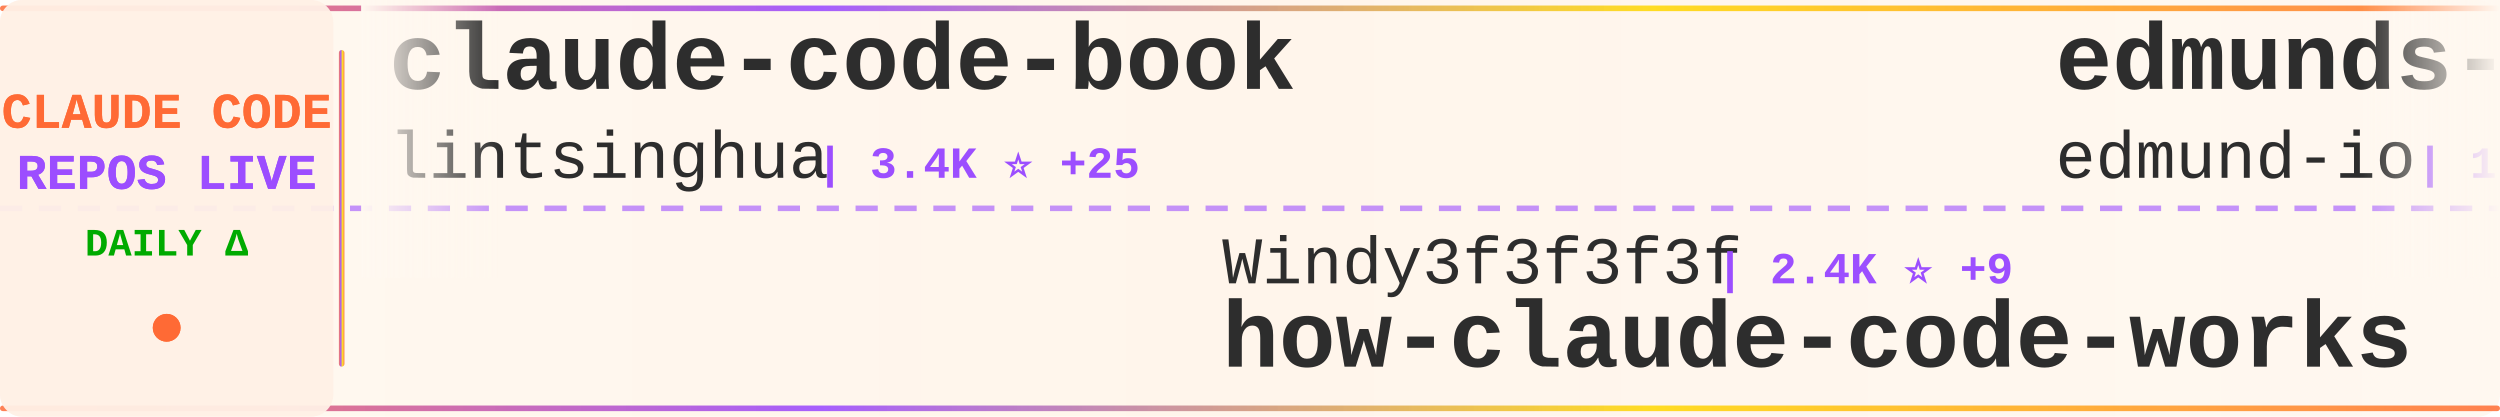
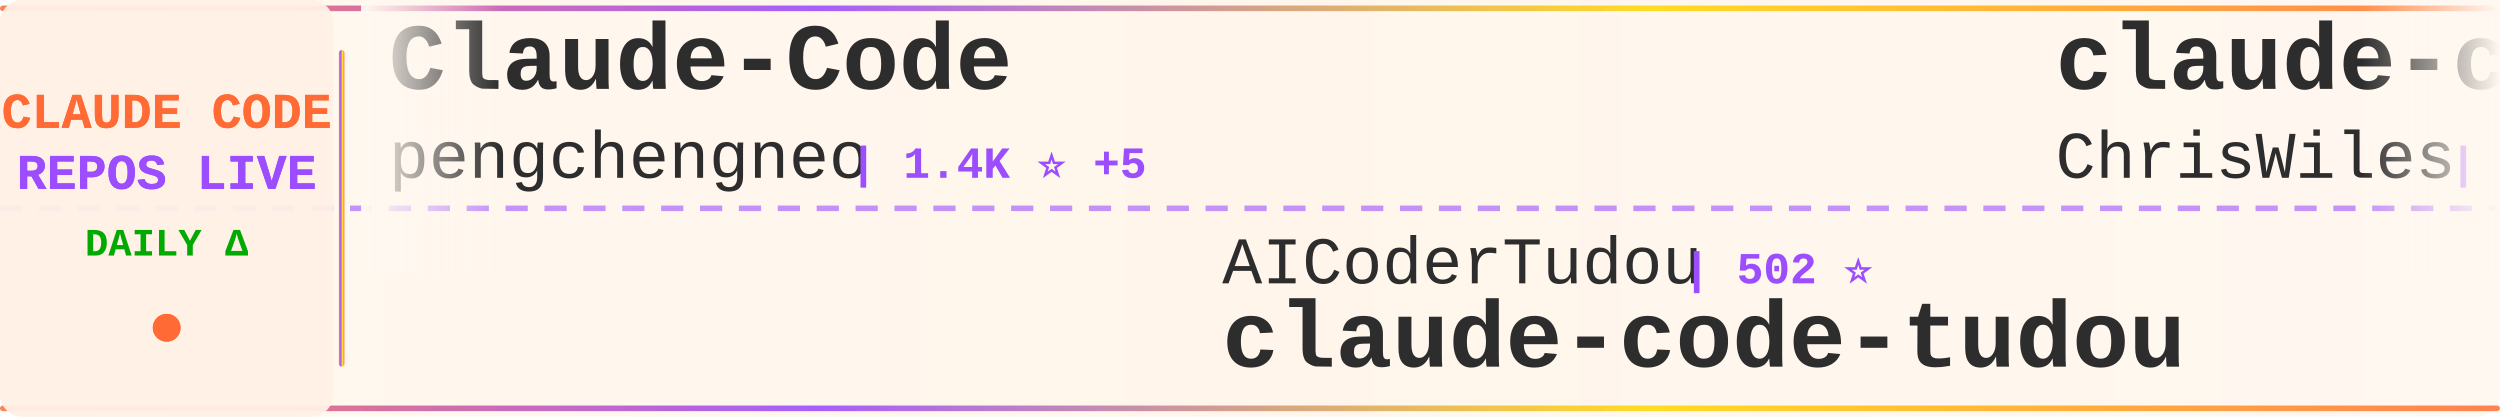
<svg xmlns="http://www.w3.org/2000/svg" width="900" height="150">
  <defs>
    <linearGradient id="tickerBg" x1="0%" y1="0%" x2="100%" y2="0%">
      <stop offset="0%" style="stop-color:#fff8f0;stop-opacity:0.98" />
      <stop offset="50%" style="stop-color:#fff5eb;stop-opacity:1" />
      <stop offset="100%" style="stop-color:#fff8f0;stop-opacity:0.98" />
    </linearGradient>
    <linearGradient id="borderGrad" x1="0%" y1="0%" x2="100%" y2="0%">
      <stop offset="0%" style="stop-color:#FF6B35;stop-opacity:0.85">
        <animate attributeName="stop-opacity" values="0.85;1;0.85" dur="2s" repeatCount="indefinite" />
      </stop>
      <stop offset="33%" style="stop-color:#9C4EFF;stop-opacity:0.9">
        <animate attributeName="stop-opacity" values="0.9;1;0.9" dur="2.2s" repeatCount="indefinite" />
      </stop>
      <stop offset="66%" style="stop-color:#FFD700;stop-opacity:0.85">
        <animate attributeName="stop-opacity" values="0.85;1;0.85" dur="1.8s" repeatCount="indefinite" />
      </stop>
      <stop offset="100%" style="stop-color:#FF6B35;stop-opacity:0.85">
        <animate attributeName="stop-opacity" values="0.85;1;0.85" dur="2s" repeatCount="indefinite" />
      </stop>
    </linearGradient>
    <filter id="textGlow">
      <feGaussianBlur stdDeviation="0.15" result="coloredBlur" />
      <feMerge>
        <feMergeNode in="coloredBlur" />
        <feMergeNode in="SourceGraphic" />
      </feMerge>
    </filter>
    <filter id="metricGlow">
      <feGaussianBlur stdDeviation="0.2" result="coloredBlur" />
      <feMerge>
        <feMergeNode in="coloredBlur" />
        <feMergeNode in="SourceGraphic" />
      </feMerge>
    </filter>
    <linearGradient id="leftFade" x1="0%" y1="0%" x2="100%" y2="0%">
      <stop offset="0%" style="stop-color:#fff8f0;stop-opacity:1" />
      <stop offset="100%" style="stop-color:#fff8f0;stop-opacity:0" />
    </linearGradient>
    <linearGradient id="rightFade" x1="0%" y1="0%" x2="100%" y2="0%">
      <stop offset="0%" style="stop-color:#fff8f0;stop-opacity:0" />
      <stop offset="100%" style="stop-color:#fff8f0;stop-opacity:1" />
    </linearGradient>
  </defs>
  <rect width="900" height="150" fill="url(#tickerBg)" rx="8" />
  <rect x="0" y="2" width="900" height="2" fill="url(#borderGrad)" rx="1" />
  <rect x="0" y="146" width="900" height="2" fill="url(#borderGrad)" rx="1" />
  <line x1="0" y1="75" x2="900" y2="75" stroke="#9C4EFF" stroke-width="2" stroke-dasharray="8 6" opacity="0.6" />
  <rect x="0" y="0" width="120" height="150" fill="#fff0e6" opacity="0.95" rx="8" />
  <text x="60" y="46" font-family="'Courier New', monospace" font-size="18" font-weight="bold" fill="#FF6B35" text-anchor="middle" filter="url(#textGlow)">
    CLAUDE CODE
  </text>
  <text x="60" y="68" font-family="'Courier New', monospace" font-size="18" font-weight="bold" fill="#9C4EFF" text-anchor="middle" filter="url(#textGlow)">
    REPOS LIVE
  </text>
  <text x="60" y="92" font-family="'Courier New', monospace" font-size="14" font-weight="bold" fill="#00aa00" text-anchor="middle">
    DAILY Δ
  </text>
  <circle cx="60" cy="118" r="5" fill="#FF6B35" filter="url(#metricGlow)">
    <animate attributeName="r" values="4;6;4" dur="1.5s" repeatCount="indefinite" />
    <animate attributeName="opacity" values="0.6;1;0.6" dur="1.5s" repeatCount="indefinite" />
  </circle>
  <rect x="122" y="18" width="2" height="114" fill="url(#borderGrad)" rx="1" />
  <clipPath id="tickerClip">
    <rect x="130" y="0" width="770" height="150" />
  </clipPath>
  <g clip-path="url(#tickerClip)">
    <g id="tickerItems">
      <animateTransform attributeName="transform" attributeType="XML" type="translate" from="0 0" to="-3000 0" dur="54s" repeatCount="indefinite" />
      <g transform="translate(0, 0)">
-         <text x="140" y="32" font-family="'Courier New', monospace" font-size="34" font-weight="bold" fill="#2d2d2d">claude-code-book</text>
-         <text x="140" y="64" font-family="'Courier New', monospace" font-size="24" font-weight="normal" fill="#2d2d2d" opacity="1.0">lintsinghua</text>
-         <text x="294" y="64" font-family="'Courier New', monospace" font-size="16" font-weight="bold" fill="#9C4EFF"> | 3.4K ⭐ +25</text>
+         <text x="140" y="32" font-family="'Courier New', monospace" font-size="34" font-weight="bold" fill="#2d2d2d">Claude-Code</text>
+         <text x="140" y="64" font-family="'Courier New', monospace" font-size="24" font-weight="normal" fill="#2d2d2d" opacity="1.0">pengchengneo</text>
+         <text x="306" y="64" font-family="'Courier New', monospace" font-size="16" font-weight="bold" fill="#9C4EFF"> | 1.4K ⭐ +5</text>
      </g>
      <g transform="translate(300, 0)">
+         <text x="140" y="102" font-family="'Courier New', monospace" font-size="24" font-weight="normal" fill="#2d2d2d" opacity="1.0">AICoderTudou</text>
+         <text x="306" y="102" font-family="'Courier New', monospace" font-size="16" font-weight="bold" fill="#9C4EFF"> | 502 ⭐</text>
+         <text x="140" y="132" font-family="'Courier New', monospace" font-size="34" font-weight="bold" fill="#2d2d2d">claude-code-tudou</text>
+       </g>
+       <g transform="translate(600, 0)">
+         <text x="140" y="32" font-family="'Courier New', monospace" font-size="34" font-weight="bold" fill="#2d2d2d">claude-code-showcase</text>
+         <text x="140" y="64" font-family="'Courier New', monospace" font-size="24" font-weight="normal" fill="#2d2d2d" opacity="1.0">ChrisWiles</text>
+         <text x="282" y="64" font-family="'Courier New', monospace" font-size="16" font-weight="bold" fill="#9C4EFF"> | 5.9K ⭐ +6</text>
+       </g>
+       <g transform="translate(900, 0)">
        <text x="140" y="102" font-family="'Courier New', monospace" font-size="24" font-weight="normal" fill="#2d2d2d" opacity="1.0">Windy3f3f3f3f</text>
-         <text x="318" y="102" font-family="'Courier New', monospace" font-size="16" font-weight="bold" fill="#9C4EFF"> | 2.4K ⭐ +9</text>
+         <text x="318" y="102" font-family="'Courier New', monospace" font-size="16" font-weight="bold" fill="#9C4EFF"> | 2.4K ⭐ +10</text>
        <text x="140" y="132" font-family="'Courier New', monospace" font-size="34" font-weight="bold" fill="#2d2d2d">how-claude-code-works</text>
      </g>
-       <g transform="translate(600, 0)">
-         <text x="140" y="32" font-family="'Courier New', monospace" font-size="34" font-weight="bold" fill="#2d2d2d">edmunds-claude-code</text>
-         <text x="140" y="64" font-family="'Courier New', monospace" font-size="24" font-weight="normal" fill="#2d2d2d" opacity="1.0">edmund-io</text>
-         <text x="270" y="64" font-family="'Courier New', monospace" font-size="16" font-weight="bold" fill="#9C4EFF"> | 1.4K ⭐ +2</text>
-       </g>
-       <g transform="translate(900, 0)">
-         <text x="140" y="102" font-family="'Courier New', monospace" font-size="24" font-weight="normal" fill="#2d2d2d" opacity="1.0">musistudio</text>
-         <text x="282" y="102" font-family="'Courier New', monospace" font-size="16" font-weight="bold" fill="#9C4EFF"> | 34.2K ⭐ +45</text>
-         <text x="140" y="132" font-family="'Courier New', monospace" font-size="34" font-weight="bold" fill="#2d2d2d">claude-code-router</text>
-       </g>
      <g transform="translate(1200, 0)">
-         <text x="140" y="32" font-family="'Courier New', monospace" font-size="34" font-weight="bold" fill="#2d2d2d">claude-code-from-source</text>
-         <text x="140" y="64" font-family="'Courier New', monospace" font-size="24" font-weight="normal" fill="#2d2d2d" opacity="1.0">alejandrobalderas</text>
-         <text x="366" y="64" font-family="'Courier New', monospace" font-size="16" font-weight="bold" fill="#9C4EFF"> | 2.0K ⭐ +55</text>
+         <text x="140" y="32" font-family="'Courier New', monospace" font-size="34" font-weight="bold" fill="#2d2d2d">claude-code-from-scratch</text>
+         <text x="140" y="64" font-family="'Courier New', monospace" font-size="24" font-weight="normal" fill="#2d2d2d" opacity="1.0">Windy3f3f3f3f</text>
+         <text x="318" y="64" font-family="'Courier New', monospace" font-size="16" font-weight="bold" fill="#9C4EFF"> | 1.2K ⭐ +4</text>
      </g>
      <g transform="translate(1500, 0)">
-         <text x="140" y="102" font-family="'Courier New', monospace" font-size="24" font-weight="normal" fill="#2d2d2d" opacity="1.0">shareAI-lab</text>
-         <text x="294" y="102" font-family="'Courier New', monospace" font-size="16" font-weight="bold" fill="#9C4EFF"> | 61.7K ⭐ +216</text>
-         <text x="140" y="132" font-family="'Courier New', monospace" font-size="34" font-weight="bold" fill="#2d2d2d">learn-claude-code</text>
+         <text x="140" y="102" font-family="'Courier New', monospace" font-size="24" font-weight="normal" fill="#2d2d2d" opacity="1.0">JrCx7scC</text>
+         <text x="258" y="102" font-family="'Courier New', monospace" font-size="16" font-weight="bold" fill="#9C4EFF"> | 368 ⭐</text>
+         <text x="140" y="132" font-family="'Courier New', monospace" font-size="34" font-weight="bold" fill="#2d2d2d">claude-code-source</text>
      </g>
      <g transform="translate(1800, 0)">
-         <text x="140" y="32" font-family="'Courier New', monospace" font-size="34" font-weight="bold" fill="#2d2d2d">claude-code-proxy</text>
-         <text x="140" y="64" font-family="'Courier New', monospace" font-size="24" font-weight="normal" fill="#2d2d2d" opacity="1.0">1rgs</text>
-         <text x="210" y="64" font-family="'Courier New', monospace" font-size="16" font-weight="bold" fill="#9C4EFF"> | 3.6K ⭐ +3</text>
+         <text x="140" y="32" font-family="'Courier New', monospace" font-size="34" font-weight="bold" fill="#2d2d2d">oh-my-claudecode</text>
+         <text x="140" y="64" font-family="'Courier New', monospace" font-size="24" font-weight="normal" fill="#2d2d2d" opacity="1.0">Yeachan-Heo</text>
+         <text x="294" y="64" font-family="'Courier New', monospace" font-size="16" font-weight="bold" fill="#9C4EFF"> | 34.5K ⭐ +118</text>
      </g>
      <g transform="translate(2100, 0)">
-         <text x="140" y="102" font-family="'Courier New', monospace" font-size="24" font-weight="normal" fill="#2d2d2d" opacity="1.0">affaan-m</text>
-         <text x="258" y="102" font-family="'Courier New', monospace" font-size="16" font-weight="bold" fill="#9C4EFF"> | 187.9K ⭐ +540</text>
-         <text x="140" y="132" font-family="'Courier New', monospace" font-size="34" font-weight="bold" fill="#2d2d2d">ECC</text>
+         <text x="140" y="102" font-family="'Courier New', monospace" font-size="24" font-weight="normal" fill="#2d2d2d" opacity="1.0">centminmod</text>
+         <text x="282" y="102" font-family="'Courier New', monospace" font-size="16" font-weight="bold" fill="#9C4EFF"> | 2.3K ⭐ +12</text>
+         <text x="140" y="132" font-family="'Courier New', monospace" font-size="34" font-weight="bold" fill="#2d2d2d">my-claude-code-setup</text>
      </g>
      <g transform="translate(2400, 0)">
-         <text x="140" y="32" font-family="'Courier New', monospace" font-size="34" font-weight="bold" fill="#2d2d2d">claude-code-rust</text>
-         <text x="140" y="64" font-family="'Courier New', monospace" font-size="24" font-weight="normal" fill="#2d2d2d" opacity="1.0">lorryjovens-hub</text>
-         <text x="342" y="64" font-family="'Courier New', monospace" font-size="16" font-weight="bold" fill="#9C4EFF"> | 1.6K ⭐ +4</text>
+         <text x="140" y="32" font-family="'Courier New', monospace" font-size="34" font-weight="bold" fill="#2d2d2d">claude-code-templates</text>
+         <text x="140" y="64" font-family="'Courier New', monospace" font-size="24" font-weight="normal" fill="#2d2d2d" opacity="1.0">davila7</text>
+         <text x="246" y="64" font-family="'Courier New', monospace" font-size="16" font-weight="bold" fill="#9C4EFF"> | 27.5K ⭐ +39</text>
      </g>
      <g transform="translate(2700, 0)">
-         <text x="140" y="102" font-family="'Courier New', monospace" font-size="24" font-weight="normal" fill="#2d2d2d" opacity="1.0">disler</text>
-         <text x="234" y="102" font-family="'Courier New', monospace" font-size="16" font-weight="bold" fill="#9C4EFF"> | 3.7K ⭐ +2</text>
-         <text x="140" y="132" font-family="'Courier New', monospace" font-size="34" font-weight="bold" fill="#2d2d2d">claude-code-hooks-master...</text>
+         <text x="140" y="102" font-family="'Courier New', monospace" font-size="24" font-weight="normal" fill="#2d2d2d" opacity="1.0">anthropics</text>
+         <text x="282" y="102" font-family="'Courier New', monospace" font-size="16" font-weight="bold" fill="#9C4EFF"> | 4.7K ⭐ +14</text>
+         <text x="140" y="132" font-family="'Courier New', monospace" font-size="34" font-weight="bold" fill="#2d2d2d">claude-code-security-rev...</text>
      </g>
      <g transform="translate(3000, 0)">
-         <text x="140" y="32" font-family="'Courier New', monospace" font-size="34" font-weight="bold" fill="#2d2d2d">claude-code-book</text>
-         <text x="140" y="64" font-family="'Courier New', monospace" font-size="24" font-weight="normal" fill="#2d2d2d" opacity="1.0">lintsinghua</text>
-         <text x="294" y="64" font-family="'Courier New', monospace" font-size="16" font-weight="bold" fill="#9C4EFF"> | 3.4K ⭐ +25</text>
+         <text x="140" y="32" font-family="'Courier New', monospace" font-size="34" font-weight="bold" fill="#2d2d2d">Claude-Code</text>
+         <text x="140" y="64" font-family="'Courier New', monospace" font-size="24" font-weight="normal" fill="#2d2d2d" opacity="1.0">pengchengneo</text>
+         <text x="306" y="64" font-family="'Courier New', monospace" font-size="16" font-weight="bold" fill="#9C4EFF"> | 1.4K ⭐ +5</text>
      </g>
      <g transform="translate(3300, 0)">
-         <text x="140" y="102" font-family="'Courier New', monospace" font-size="24" font-weight="normal" fill="#2d2d2d" opacity="1.0">Windy3f3f3f3f</text>
-         <text x="318" y="102" font-family="'Courier New', monospace" font-size="16" font-weight="bold" fill="#9C4EFF"> | 2.4K ⭐ +9</text>
-         <text x="140" y="132" font-family="'Courier New', monospace" font-size="34" font-weight="bold" fill="#2d2d2d">how-claude-code-works</text>
+         <text x="140" y="102" font-family="'Courier New', monospace" font-size="24" font-weight="normal" fill="#2d2d2d" opacity="1.0">AICoderTudou</text>
+         <text x="306" y="102" font-family="'Courier New', monospace" font-size="16" font-weight="bold" fill="#9C4EFF"> | 502 ⭐</text>
+         <text x="140" y="132" font-family="'Courier New', monospace" font-size="34" font-weight="bold" fill="#2d2d2d">claude-code-tudou</text>
      </g>
      <g transform="translate(3600, 0)">
-         <text x="140" y="32" font-family="'Courier New', monospace" font-size="34" font-weight="bold" fill="#2d2d2d">edmunds-claude-code</text>
-         <text x="140" y="64" font-family="'Courier New', monospace" font-size="24" font-weight="normal" fill="#2d2d2d" opacity="1.0">edmund-io</text>
-         <text x="270" y="64" font-family="'Courier New', monospace" font-size="16" font-weight="bold" fill="#9C4EFF"> | 1.4K ⭐ +2</text>
+         <text x="140" y="32" font-family="'Courier New', monospace" font-size="34" font-weight="bold" fill="#2d2d2d">claude-code-showcase</text>
+         <text x="140" y="64" font-family="'Courier New', monospace" font-size="24" font-weight="normal" fill="#2d2d2d" opacity="1.0">ChrisWiles</text>
+         <text x="282" y="64" font-family="'Courier New', monospace" font-size="16" font-weight="bold" fill="#9C4EFF"> | 5.9K ⭐ +6</text>
      </g>
      <g transform="translate(3900, 0)">
-         <text x="140" y="102" font-family="'Courier New', monospace" font-size="24" font-weight="normal" fill="#2d2d2d" opacity="1.0">musistudio</text>
-         <text x="282" y="102" font-family="'Courier New', monospace" font-size="16" font-weight="bold" fill="#9C4EFF"> | 34.2K ⭐ +45</text>
-         <text x="140" y="132" font-family="'Courier New', monospace" font-size="34" font-weight="bold" fill="#2d2d2d">claude-code-router</text>
+         <text x="140" y="102" font-family="'Courier New', monospace" font-size="24" font-weight="normal" fill="#2d2d2d" opacity="1.0">Windy3f3f3f3f</text>
+         <text x="318" y="102" font-family="'Courier New', monospace" font-size="16" font-weight="bold" fill="#9C4EFF"> | 2.4K ⭐ +10</text>
+         <text x="140" y="132" font-family="'Courier New', monospace" font-size="34" font-weight="bold" fill="#2d2d2d">how-claude-code-works</text>
      </g>
    </g>
  </g>
  <rect x="130" y="0" width="50" height="100" fill="url(#leftFade)" />
  <rect x="850" y="0" width="50" height="100" fill="url(#rightFade)" />
</svg>
